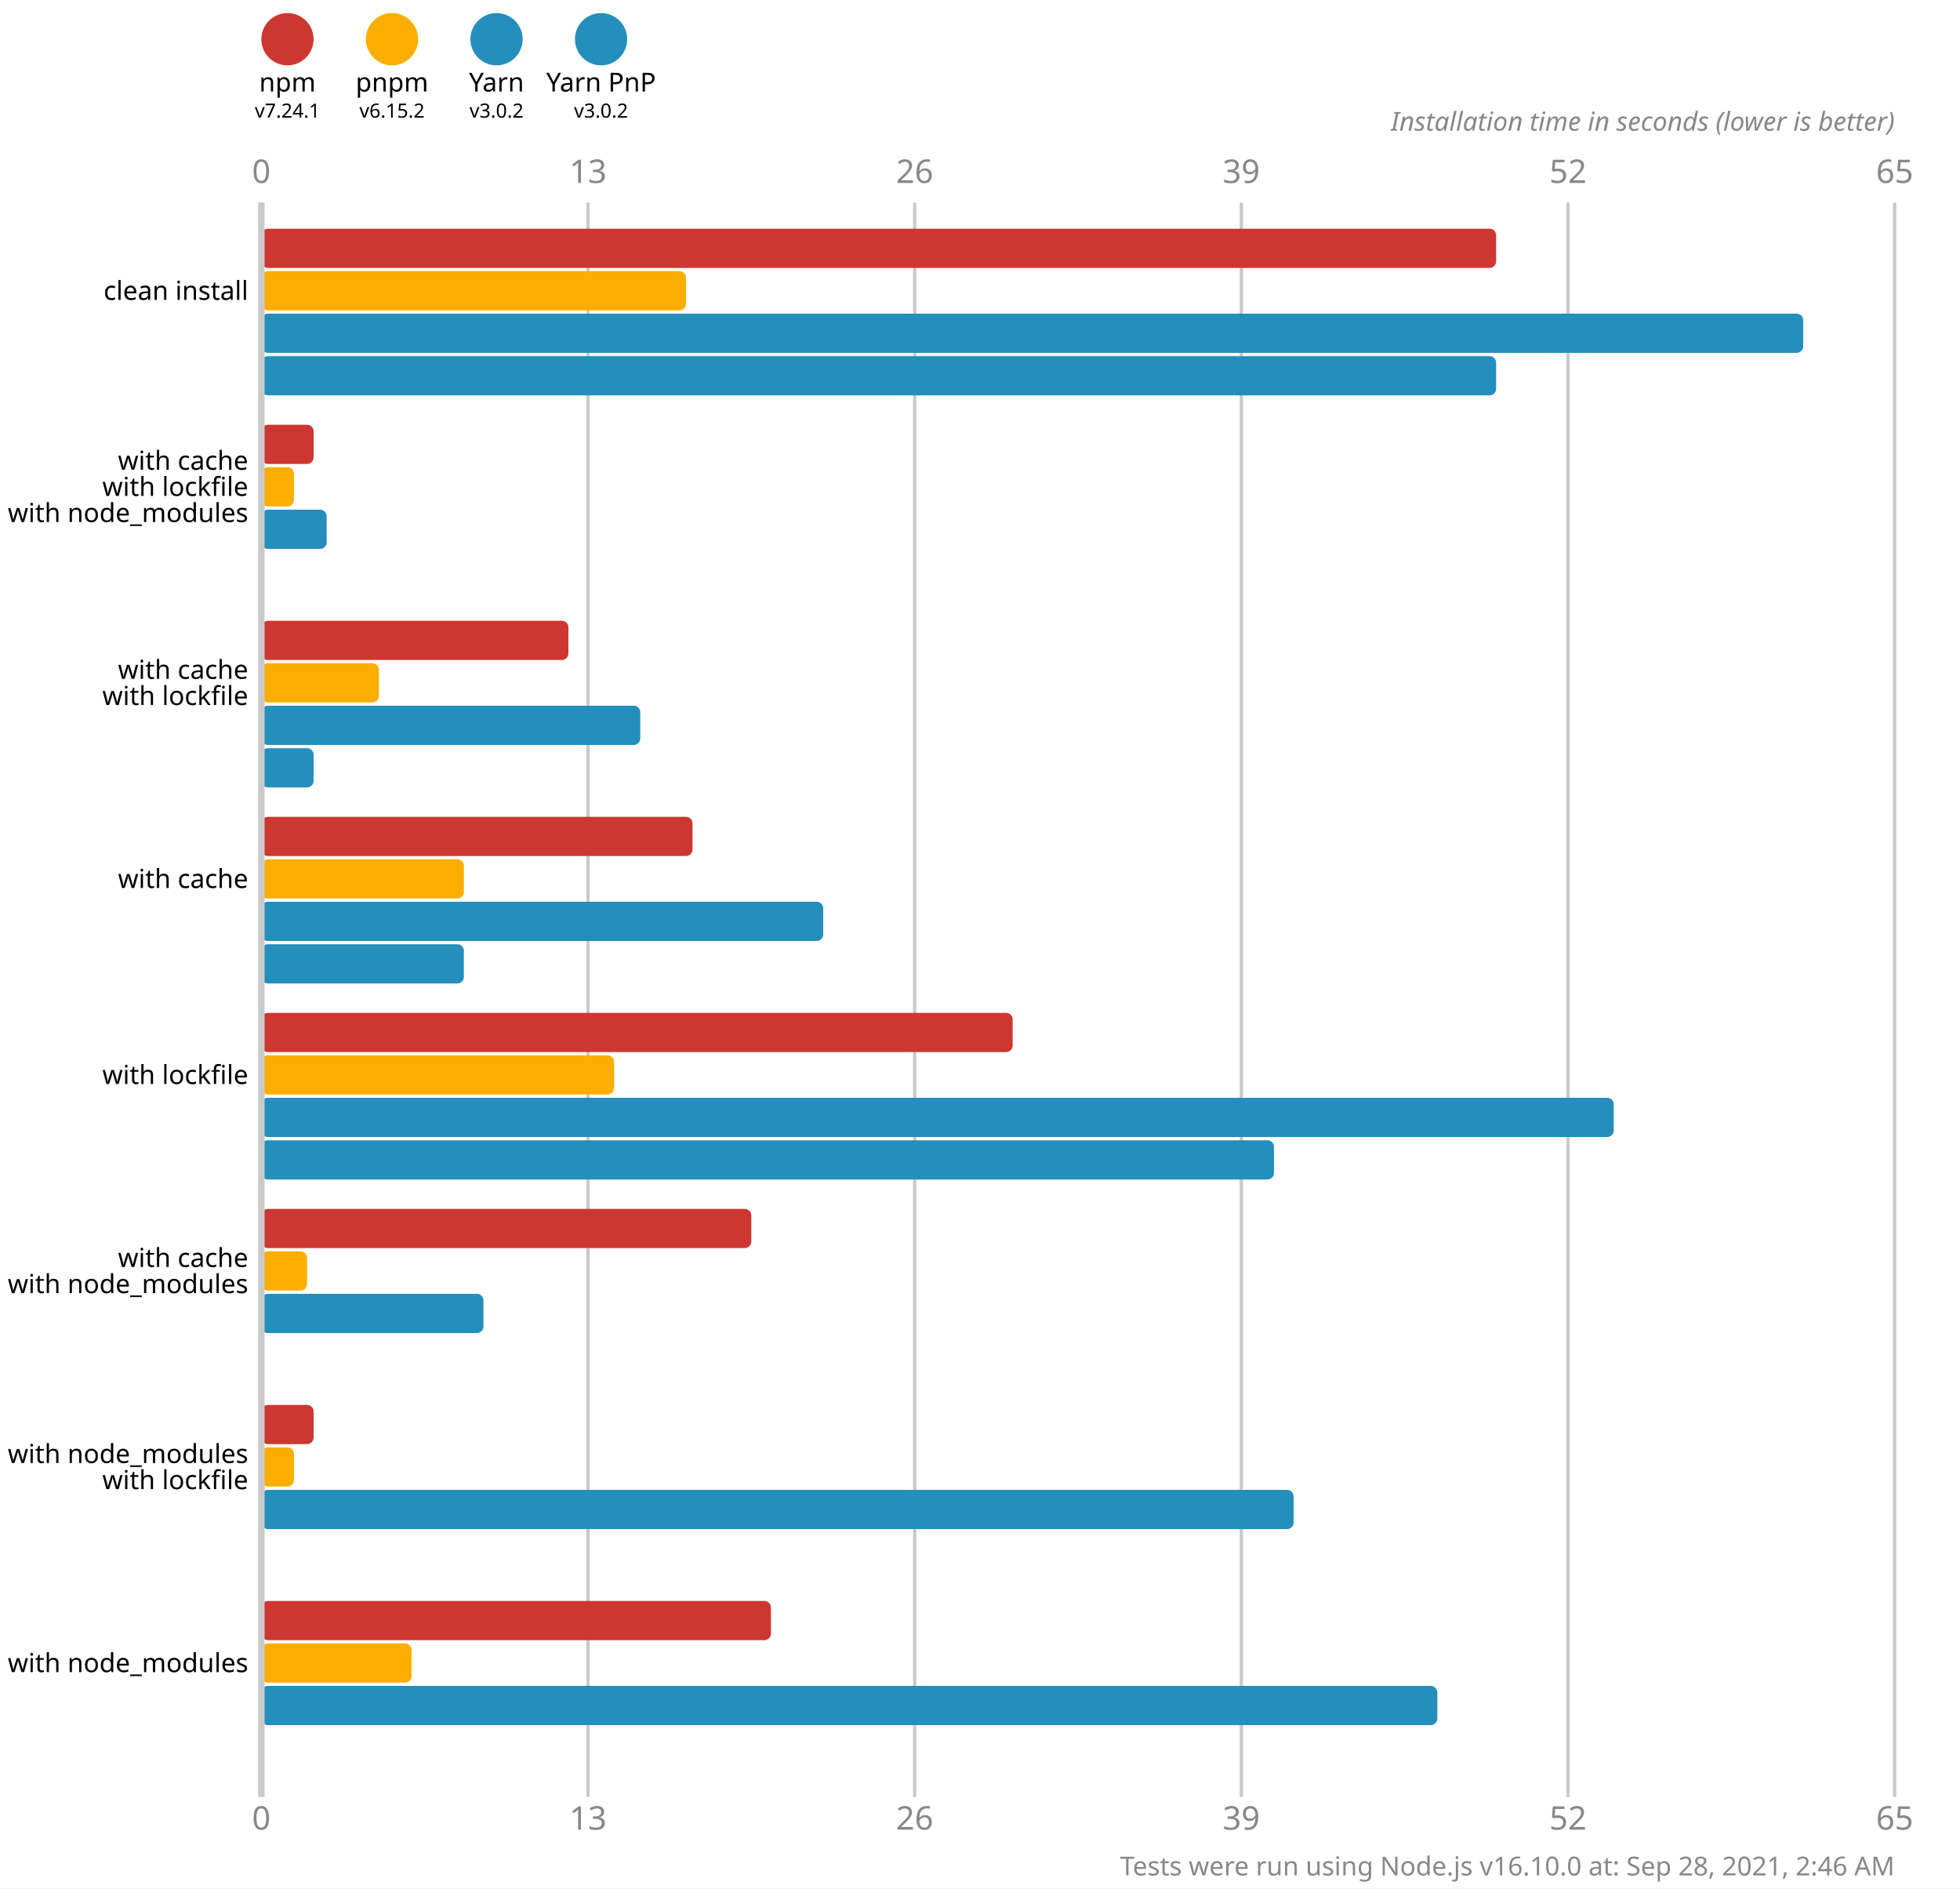
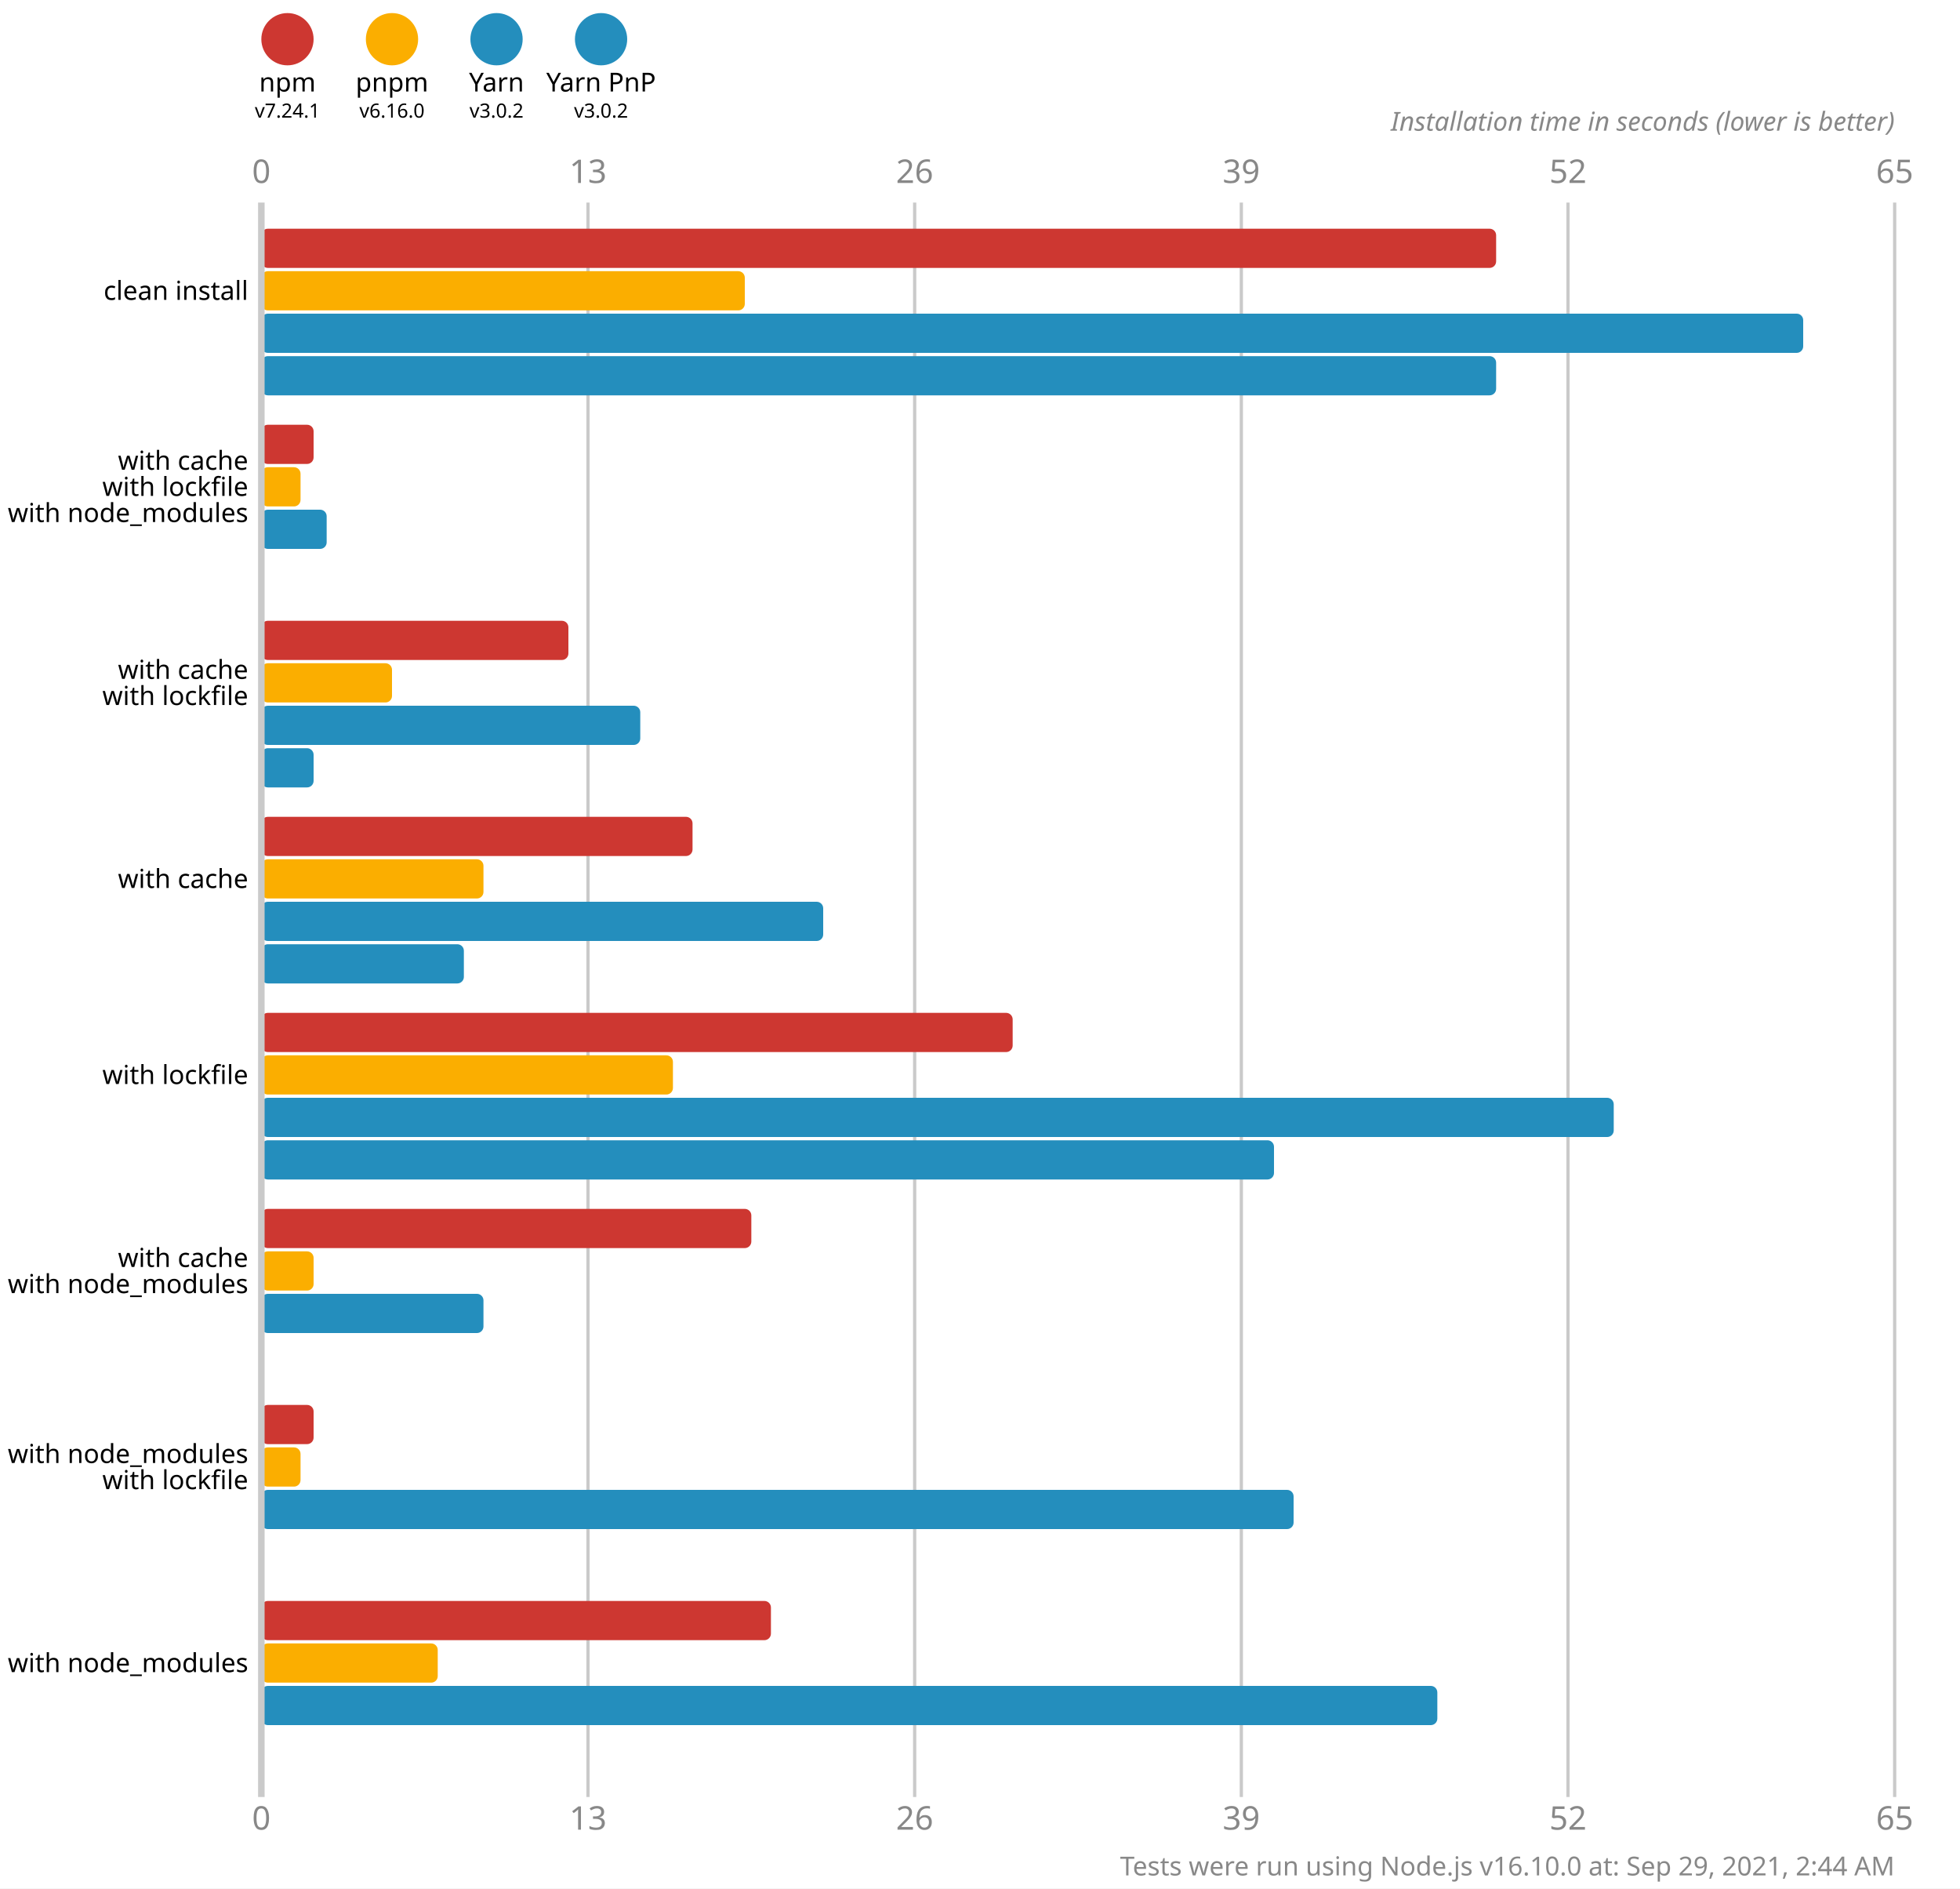
<svg xmlns="http://www.w3.org/2000/svg" version="1.1" viewBox="0 0 300 289">
  <style>
    .font { font-family: sans-serif; }
    .s3 { font-size: 3px; }
    .s4 { font-size: 4px; }
    .s5 { font-size: 5px; }
    .line { stroke: #cacaca; }
    .width { stroke-width: 0.5; }
    .text { fill: #888; }
  </style>
  <rect x="0" y="0" width="300" height="289" fill="#fff" />
  <circle cx="44" cy="6" r="4" fill="#cd3731" />
  <text x="44" y="14" class="font s4" text-anchor="middle">npm</text>
  <text x="44" y="18" class="font s3" text-anchor="middle">v7.24.1</text>
  <circle cx="60" cy="6" r="4" fill="#fbae00" />
  <text x="60" y="14" class="font s4" text-anchor="middle">pnpm</text>
-   <text x="60" y="18" class="font s3" text-anchor="middle">v6.15.2</text>
+   <text x="60" y="18" class="font s3" text-anchor="middle">v6.16.0</text>
  <circle cx="76" cy="6" r="4" fill="#248ebd" />
  <text x="76" y="14" class="font s4" text-anchor="middle">Yarn</text>
  <text x="76" y="18" class="font s3" text-anchor="middle">v3.0.2</text>
  <circle cx="92" cy="6" r="4" fill="#248ebd" />
  <text x="92" y="14" class="font s4" text-anchor="middle">Yarn PnP</text>
  <text x="92" y="18" class="font s3" text-anchor="middle">v3.0.2</text>
  <text x="40" y="28" class="font s5 text" text-anchor="middle">0</text>
  <text x="40" y="280" class="font s5 text" text-anchor="middle">0</text>
  <line x1="90" y1="31" x2="90" y2="275" class="line width" />
  <text x="90" y="28" class="font s5 text" text-anchor="middle">13</text>
  <text x="90" y="280" class="font s5 text" text-anchor="middle">13</text>
  <line x1="140" y1="31" x2="140" y2="275" class="line width" />
  <text x="140" y="28" class="font s5 text" text-anchor="middle">26</text>
  <text x="140" y="280" class="font s5 text" text-anchor="middle">26</text>
  <line x1="190" y1="31" x2="190" y2="275" class="line width" />
  <text x="190" y="28" class="font s5 text" text-anchor="middle">39</text>
  <text x="190" y="280" class="font s5 text" text-anchor="middle">39</text>
  <line x1="240" y1="31" x2="240" y2="275" class="line width" />
  <text x="240" y="28" class="font s5 text" text-anchor="middle">52</text>
  <text x="240" y="280" class="font s5 text" text-anchor="middle">52</text>
  <line x1="290" y1="31" x2="290" y2="275" class="line width" />
  <text x="290" y="28" class="font s5 text" text-anchor="middle">65</text>
  <text x="290" y="280" class="font s5 text" text-anchor="middle">65</text>
  <text x="290" y="20" class="font s4 text" font-style="italic" text-anchor="end">Installation time in seconds (lower is better)</text>
  <rect x="40" y="35" width="189" height="6" fill="#cd3731" rx="1" ry="1" />
-   <rect x="40" y="41.5" width="65" height="6" fill="#fbae00" rx="1" ry="1" />
+   <rect x="40" y="41.5" width="74" height="6" fill="#fbae00" rx="1" ry="1" />
  <rect x="40" y="48" width="236" height="6" fill="#248ebd" rx="1" ry="1" />
  <rect x="40" y="54.5" width="189" height="6" fill="#248ebd" rx="1" ry="1" />
  <rect x="40" y="65" width="8" height="6" fill="#cd3731" rx="1" ry="1" />
-   <rect x="40" y="71.5" width="5" height="6" fill="#fbae00" rx="1" ry="1" />
+   <rect x="40" y="71.5" width="6" height="6" fill="#fbae00" rx="1" ry="1" />
  <rect x="40" y="78" width="10" height="6" fill="#248ebd" rx="1" ry="1" />
  <rect x="40" y="84.5" width="0" height="6" fill="#248ebd" rx="1" ry="1" />
  <rect x="40" y="95" width="47" height="6" fill="#cd3731" rx="1" ry="1" />
-   <rect x="40" y="101.5" width="18" height="6" fill="#fbae00" rx="1" ry="1" />
+   <rect x="40" y="101.5" width="20" height="6" fill="#fbae00" rx="1" ry="1" />
  <rect x="40" y="108" width="58" height="6" fill="#248ebd" rx="1" ry="1" />
  <rect x="40" y="114.5" width="8" height="6" fill="#248ebd" rx="1" ry="1" />
  <rect x="40" y="125" width="66" height="6" fill="#cd3731" rx="1" ry="1" />
-   <rect x="40" y="131.5" width="31" height="6" fill="#fbae00" rx="1" ry="1" />
+   <rect x="40" y="131.5" width="34" height="6" fill="#fbae00" rx="1" ry="1" />
  <rect x="40" y="138" width="86" height="6" fill="#248ebd" rx="1" ry="1" />
  <rect x="40" y="144.5" width="31" height="6" fill="#248ebd" rx="1" ry="1" />
  <rect x="40" y="155" width="115" height="6" fill="#cd3731" rx="1" ry="1" />
-   <rect x="40" y="161.5" width="54" height="6" fill="#fbae00" rx="1" ry="1" />
+   <rect x="40" y="161.5" width="63" height="6" fill="#fbae00" rx="1" ry="1" />
  <rect x="40" y="168" width="207" height="6" fill="#248ebd" rx="1" ry="1" />
  <rect x="40" y="174.5" width="155" height="6" fill="#248ebd" rx="1" ry="1" />
  <rect x="40" y="185" width="75" height="6" fill="#cd3731" rx="1" ry="1" />
-   <rect x="40" y="191.5" width="7" height="6" fill="#fbae00" rx="1" ry="1" />
+   <rect x="40" y="191.5" width="8" height="6" fill="#fbae00" rx="1" ry="1" />
  <rect x="40" y="198" width="34" height="6" fill="#248ebd" rx="1" ry="1" />
  <rect x="40" y="204.5" width="0" height="6" fill="#248ebd" rx="1" ry="1" />
  <rect x="40" y="215" width="8" height="6" fill="#cd3731" rx="1" ry="1" />
-   <rect x="40" y="221.5" width="5" height="6" fill="#fbae00" rx="1" ry="1" />
+   <rect x="40" y="221.5" width="6" height="6" fill="#fbae00" rx="1" ry="1" />
  <rect x="40" y="228" width="158" height="6" fill="#248ebd" rx="1" ry="1" />
  <rect x="40" y="234.5" width="0" height="6" fill="#248ebd" rx="1" ry="1" />
  <rect x="40" y="245" width="78" height="6" fill="#cd3731" rx="1" ry="1" />
-   <rect x="40" y="251.5" width="23" height="6" fill="#fbae00" rx="1" ry="1" />
+   <rect x="40" y="251.5" width="27" height="6" fill="#fbae00" rx="1" ry="1" />
  <rect x="40" y="258" width="180" height="6" fill="#248ebd" rx="1" ry="1" />
  <rect x="40" y="264.5" width="0" height="6" fill="#248ebd" rx="1" ry="1" />
  <line x1="40" y1="31" x2="40" y2="275" class="line" />
  <text x="38" y="44.5" class="font s4" dominant-baseline="middle" text-anchor="end">clean install</text>
  <text x="38" y="70.5" class="font s4" dominant-baseline="middle" text-anchor="end">with cache</text>
  <text x="38" y="74.5" class="font s4" dominant-baseline="middle" text-anchor="end">with lockfile</text>
  <text x="38" y="78.5" class="font s4" dominant-baseline="middle" text-anchor="end">with node_modules</text>
  <text x="38" y="102.5" class="font s4" dominant-baseline="middle" text-anchor="end">with cache</text>
  <text x="38" y="106.5" class="font s4" dominant-baseline="middle" text-anchor="end">with lockfile</text>
  <text x="38" y="134.5" class="font s4" dominant-baseline="middle" text-anchor="end">with cache</text>
  <text x="38" y="164.5" class="font s4" dominant-baseline="middle" text-anchor="end">with lockfile</text>
  <text x="38" y="192.5" class="font s4" dominant-baseline="middle" text-anchor="end">with cache</text>
  <text x="38" y="196.5" class="font s4" dominant-baseline="middle" text-anchor="end">with node_modules</text>
  <text x="38" y="222.5" class="font s4" dominant-baseline="middle" text-anchor="end">with node_modules</text>
  <text x="38" y="226.5" class="font s4" dominant-baseline="middle" text-anchor="end">with lockfile</text>
  <text x="38" y="254.5" class="font s4" dominant-baseline="middle" text-anchor="end">with node_modules</text>
-   <text x="290" y="287" class="font s4 text" text-anchor="end">Tests were run using Node.js v16.10.0 at: Sep 28, 2021, 2:46 AM</text>
+   <text x="290" y="287" class="font s4 text" text-anchor="end">Tests were run using Node.js v16.10.0 at: Sep 29, 2021, 2:44 AM</text>
</svg>
